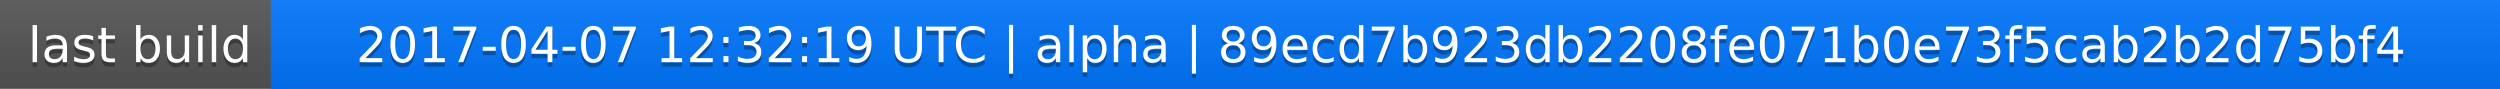
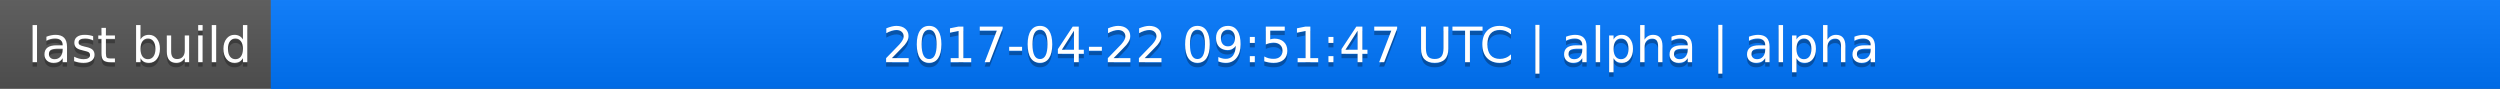
<svg xmlns="http://www.w3.org/2000/svg" width="563" height="20">
  <linearGradient id="a" x2="0" y2="100%">
    <stop offset="0" stop-color="#bbb" stop-opacity=".1" />
    <stop offset="1" stop-opacity=".1" />
  </linearGradient>
  <rect rx="0" width="563" height="20" fill="#555" />
  <rect rx="0" x="61" width="502" height="20" fill="#07f" />
  <path fill="#07f" d="M61 0h4v20h-4z" />
  <rect rx="0" width="563" height="20" fill="url(#a)" />
  <g fill="#fff" text-anchor="middle" font-family="DejaVu Sans,Verdana,Geneva,sans-serif" font-size="11">
    <text x="31.5" y="15" fill="#010101" fill-opacity=".3">last build</text>
    <text x="31.5" y="14">last build</text>
-     <text x="311" y="15" fill="#010101" fill-opacity=".3">2017-04-07 12:32:19 UTC | alpha | 89ecd7b923db2208fe071b0e73f5cab2b2d75bf4</text>
-     <text x="311" y="14">2017-04-07 12:32:19 UTC | alpha | 89ecd7b923db2208fe071b0e73f5cab2b2d75bf4</text>
+     <text x="311" y="15" fill="#010101" fill-opacity=".3">2017-04-22 09:51:47 UTC | alpha | alpha</text>
+     <text x="311" y="14">2017-04-22 09:51:47 UTC | alpha | alpha</text>
  </g>
</svg>
